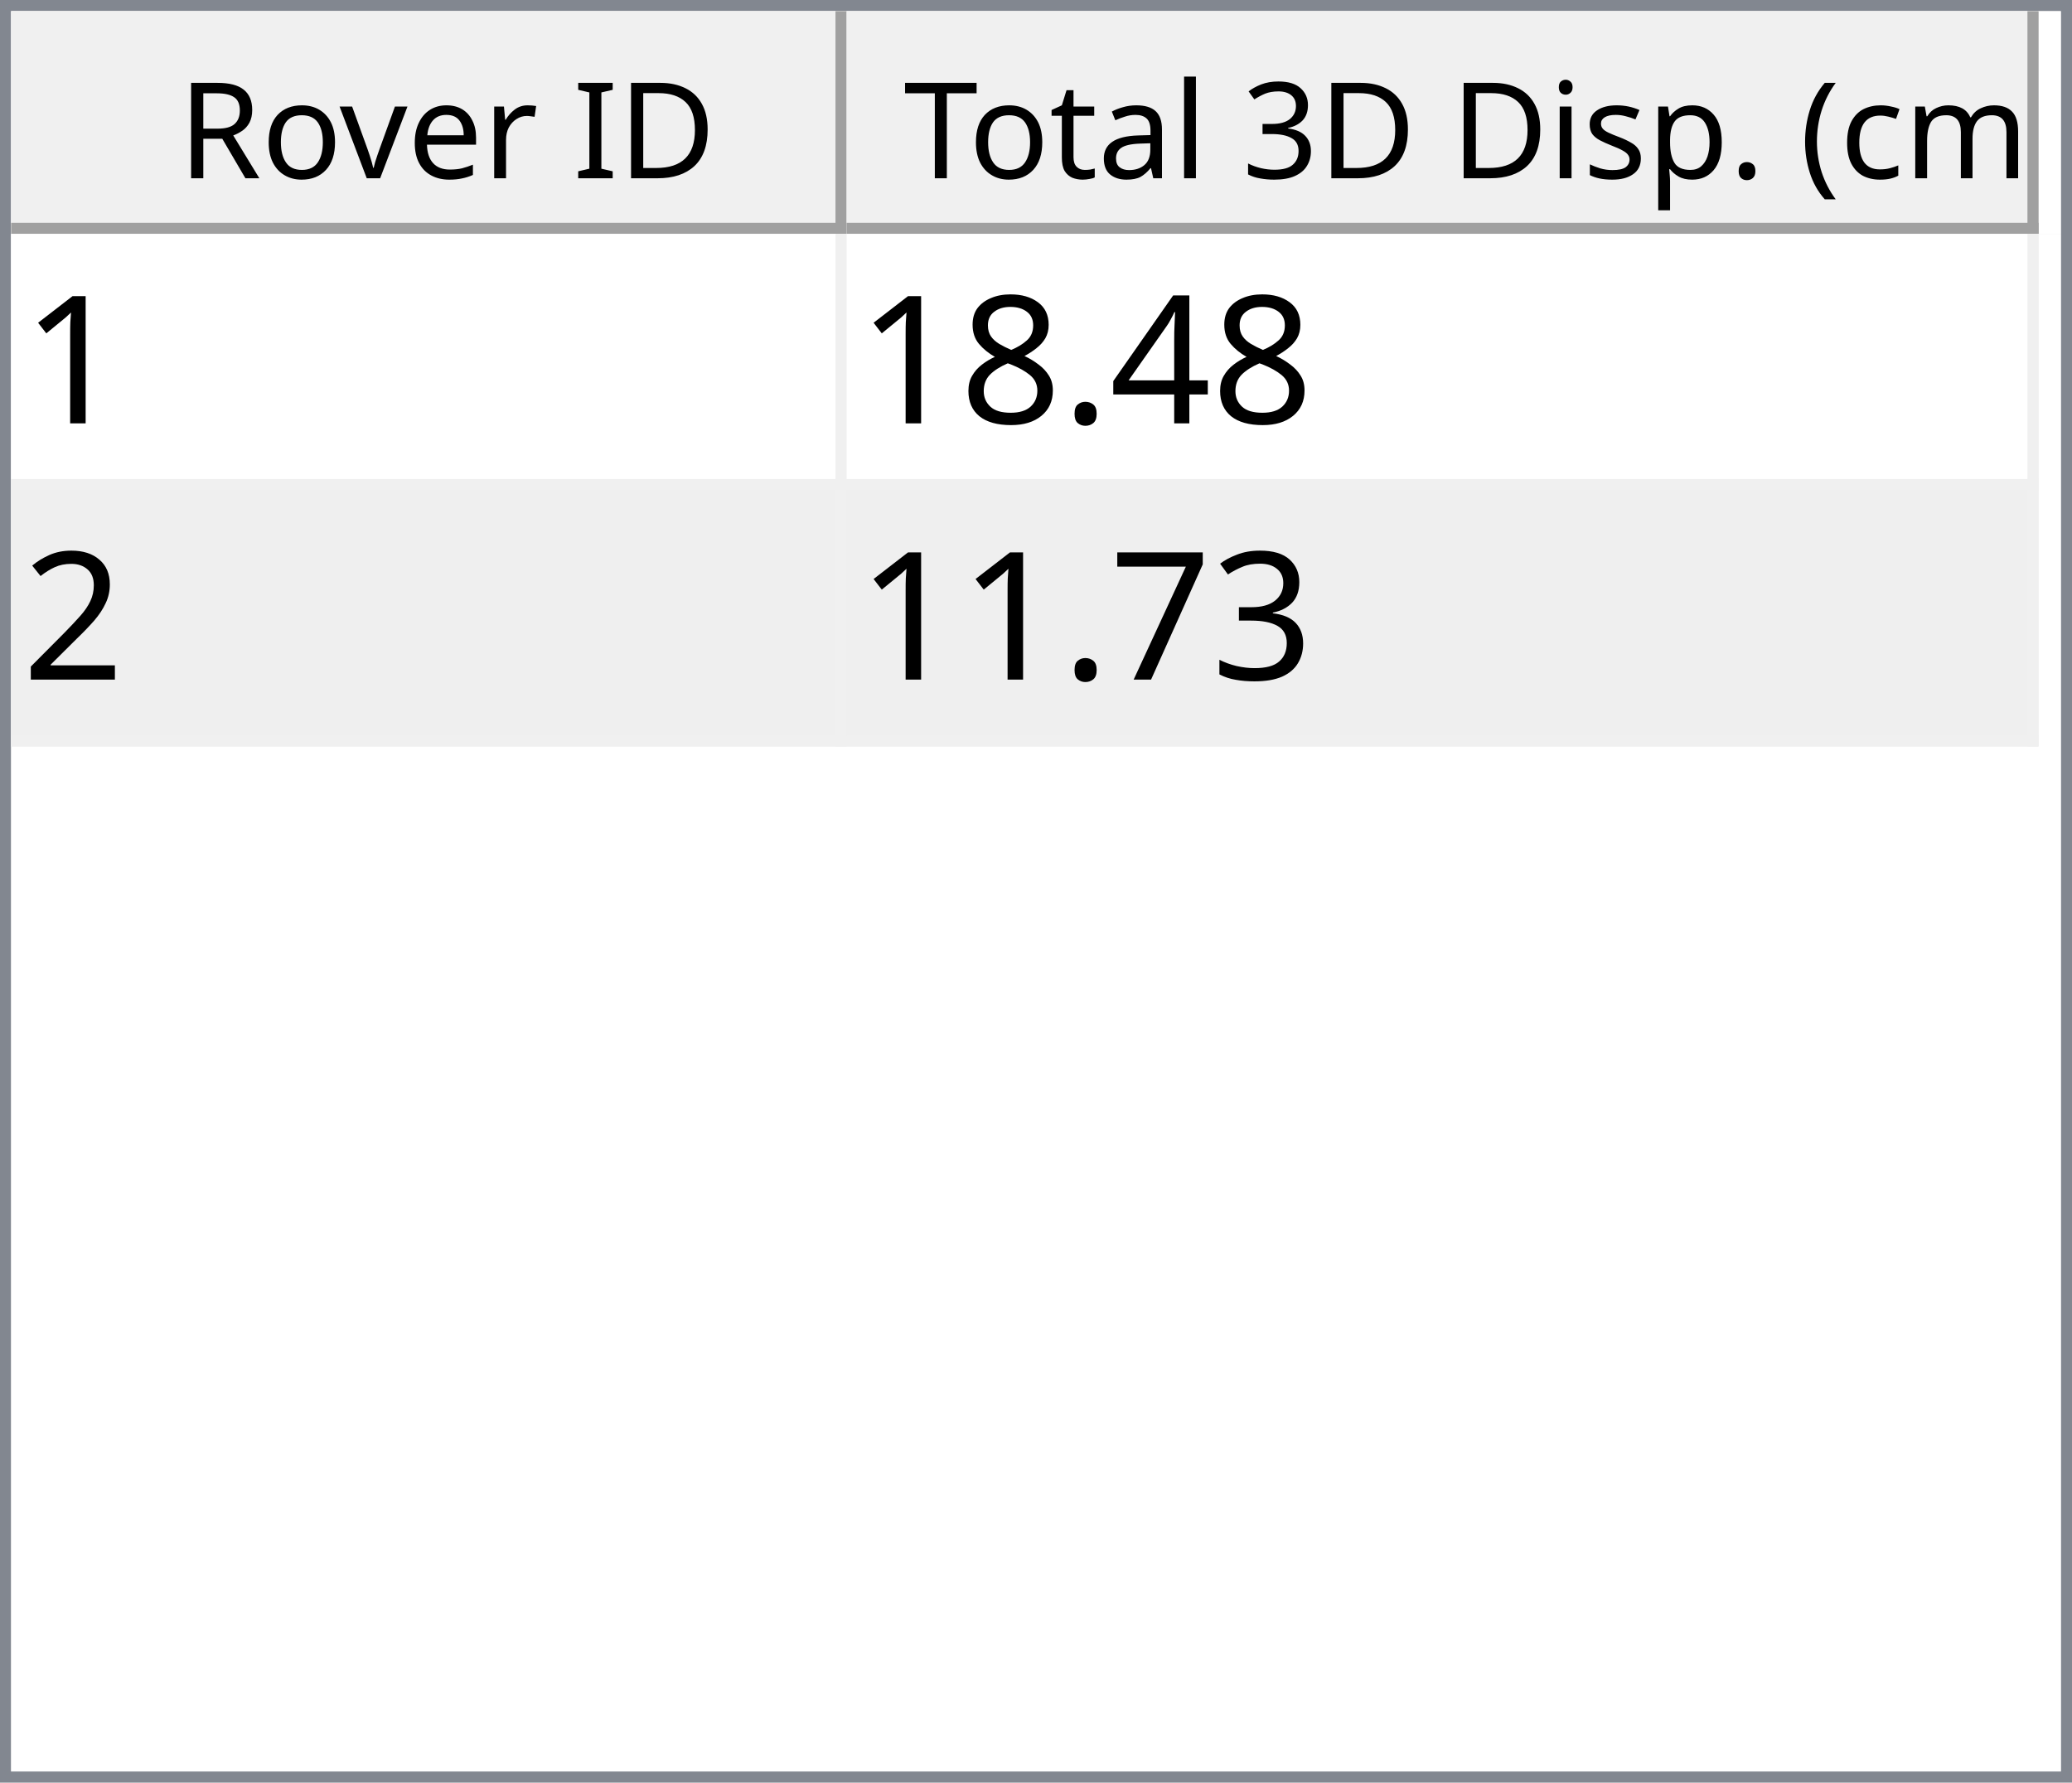
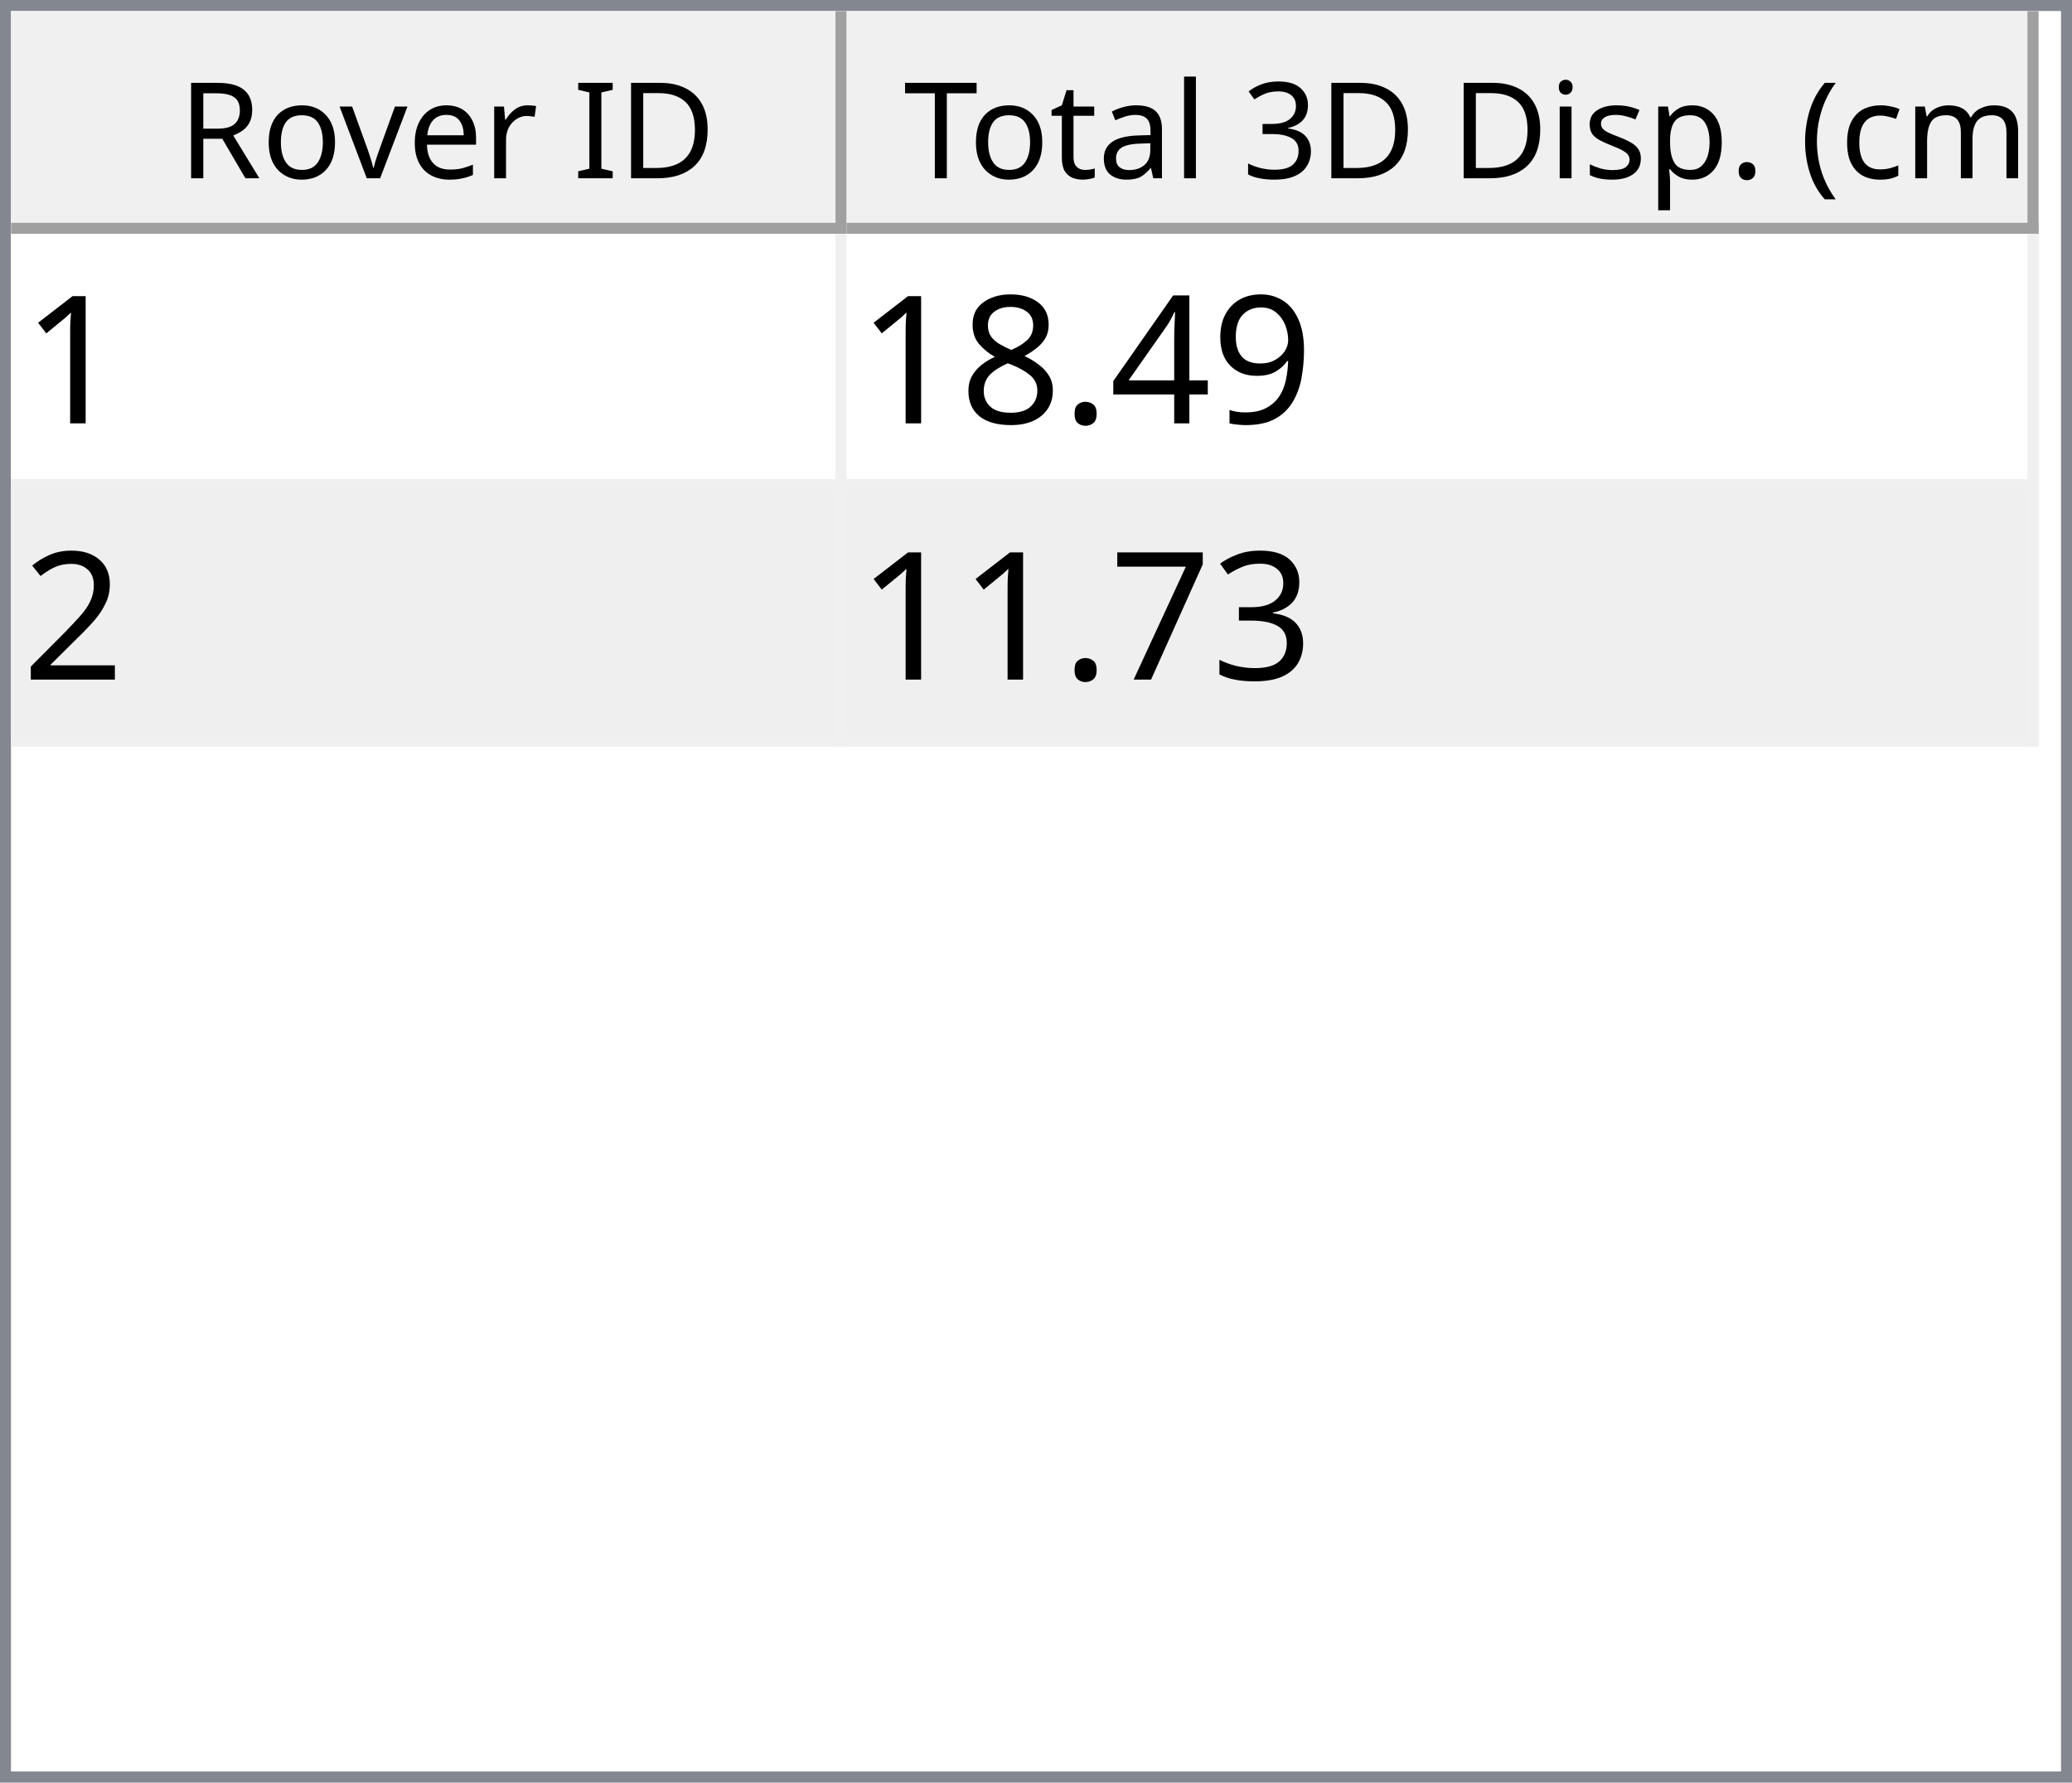
<svg xmlns="http://www.w3.org/2000/svg" style="fill-opacity:1; color-rendering:auto; color-interpolation:auto; text-rendering:auto; stroke:black; stroke-linecap:square; stroke-miterlimit:10; shape-rendering:auto; stroke-opacity:1; fill:black; stroke-dasharray:none; font-weight:normal; stroke-width:1; font-family:'Dialog'; font-style:normal; stroke-linejoin:miter; font-size:12px; stroke-dashoffset:0; image-rendering:auto;" width="186" height="160">
  <defs id="genericDefs" />
  <g>
    <defs id="defs1">
      <clipPath clipPathUnits="userSpaceOnUse" id="clipPath1">
        <path d="M0 0 L186 0 L186 160 L0 160 L0 0 Z" />
      </clipPath>
      <clipPath clipPathUnits="userSpaceOnUse" id="clipPath2">
        <path d="M0 0 L0 160 L186 160 L186 0 Z" />
      </clipPath>
      <clipPath clipPathUnits="userSpaceOnUse" id="clipPath3">
        <path d="M0 0 L0 20 L184 20 L184 0 Z" />
      </clipPath>
      <clipPath clipPathUnits="userSpaceOnUse" id="clipPath4">
        <path d="M0 0 L0 20 L75 20 L75 0 Z" />
      </clipPath>
      <clipPath clipPathUnits="userSpaceOnUse" id="clipPath5">
        <path d="M1 1 L1 19 L74 19 L74 1 Z" />
      </clipPath>
      <clipPath clipPathUnits="userSpaceOnUse" id="clipPath6">
        <path d="M0 0 L0 18 L73 18 L73 0 Z" />
      </clipPath>
      <clipPath clipPathUnits="userSpaceOnUse" id="clipPath7">
        <path d="M-0.5 -0.5 L-0.5 19.5 L74.5 19.5 L74.5 -0.5 Z" />
      </clipPath>
      <clipPath clipPathUnits="userSpaceOnUse" id="clipPath8">
        <path d="M0 0 L0 20 L107 20 L107 0 Z" />
      </clipPath>
      <clipPath clipPathUnits="userSpaceOnUse" id="clipPath9">
        <path d="M1 1 L1 19 L106 19 L106 1 Z" />
      </clipPath>
      <clipPath clipPathUnits="userSpaceOnUse" id="clipPath10">
        <path d="M0 0 L0 18 L105 18 L105 0 Z" />
      </clipPath>
      <clipPath clipPathUnits="userSpaceOnUse" id="clipPath11">
        <path d="M-0.5 -0.5 L-0.5 19.5 L106.5 19.5 L106.5 -0.5 Z" />
      </clipPath>
      <clipPath clipPathUnits="userSpaceOnUse" id="clipPath12">
        <path d="M0 0 L0 138 L184 138 L184 0 Z" />
      </clipPath>
      <clipPath clipPathUnits="userSpaceOnUse" id="clipPath13">
        <path d="M0 0 L0 46 L182 46 L182 0 Z" />
      </clipPath>
      <clipPath clipPathUnits="userSpaceOnUse" id="clipPath14">
        <path d="M-0.5 -0.5 L-0.5 45.5 L181.5 45.5 L181.5 -0.5 Z" />
      </clipPath>
      <clipPath clipPathUnits="userSpaceOnUse" id="clipPath15">
        <path d="M0 0 L0 22 L74 22 L74 0 Z" />
      </clipPath>
      <clipPath clipPathUnits="userSpaceOnUse" id="clipPath16">
        <path d="M0 0 L0 22 L106 22 L106 0 Z" />
      </clipPath>
      <font horiz-adv-x="64.551" id="font1">
        <font-face ascent="107.91" descent="25.098" units-per-em="100" style="font-style:normal; font-family:Segoe UI; font-weight:normal;" />
        <missing-glyph horiz-adv-x="64.551" d="M8.109 0 L8.109 68.266 L56.453 68.266 L56.453 0 L8.109 0 ZM15.328 7.234 L49.219 7.234 L49.219 61.031 L15.328 61.031 L15.328 7.234 Z" />
        <glyph unicode="D" horiz-adv-x="70.117" d="M9.188 0 L9.188 70.016 L28.516 70.016 Q65.531 70.016 65.531 35.891 Q65.531 19.672 55.25 9.836 Q44.969 0 27.734 0 L9.188 0 ZM17.391 62.594 L17.391 7.422 L27.828 7.422 Q41.609 7.422 49.273 14.797 Q56.938 22.172 56.938 35.688 Q56.938 62.594 28.328 62.594 L17.391 62.594 Z" />
        <glyph unicode="I" horiz-adv-x="26.611" d="M17.391 0 L9.188 0 L9.188 70.016 L17.391 70.016 L17.391 0 Z" />
        <glyph unicode=" " horiz-adv-x="27.393" d="" />
        <glyph unicode="r" horiz-adv-x="34.766" d="M34.188 41.891 Q32.078 43.5 28.125 43.5 Q23 43.5 19.555 38.672 Q16.109 33.844 16.109 25.484 L16.109 0 L8.109 0 L8.109 50 L16.109 50 L16.109 39.703 L16.312 39.703 Q18.016 44.969 21.531 47.922 Q25.047 50.875 29.391 50.875 Q32.516 50.875 34.188 50.203 L34.188 41.891 Z" />
        <glyph unicode="e" horiz-adv-x="52.295" d="M48.297 23 L12.984 23 Q13.188 14.656 17.484 10.109 Q21.781 5.562 29.297 5.562 Q37.75 5.562 44.828 11.141 L44.828 3.609 Q38.234 -1.172 27.391 -1.172 Q16.797 -1.172 10.742 5.641 Q4.688 12.453 4.688 24.812 Q4.688 36.469 11.305 43.82 Q17.922 51.172 27.734 51.172 Q37.547 51.172 42.922 44.828 Q48.297 38.484 48.297 27.203 L48.297 23 ZM40.094 29.781 Q40.047 36.719 36.75 40.578 Q33.453 44.438 27.594 44.438 Q21.922 44.438 17.969 40.383 Q14.016 36.328 13.094 29.781 L40.094 29.781 Z" />
        <glyph unicode="v" horiz-adv-x="47.9" d="M47.406 50 L27.484 0 L19.625 0 L0.688 50 L9.469 50 L22.172 13.672 Q23.578 9.672 23.922 6.688 L24.125 6.688 Q24.609 10.453 25.688 13.484 L38.969 50 L47.406 50 Z" />
        <glyph unicode="o" horiz-adv-x="58.594" d="M29 -1.172 Q17.922 -1.172 11.305 5.836 Q4.688 12.844 4.688 24.422 Q4.688 37.016 11.57 44.094 Q18.453 51.172 30.172 51.172 Q41.359 51.172 47.633 44.289 Q53.906 37.406 53.906 25.203 Q53.906 13.234 47.141 6.031 Q40.375 -1.172 29 -1.172 ZM29.594 44.438 Q21.875 44.438 17.383 39.188 Q12.891 33.938 12.891 24.703 Q12.891 15.828 17.43 10.695 Q21.969 5.562 29.594 5.562 Q37.359 5.562 41.531 10.594 Q45.703 15.625 45.703 24.906 Q45.703 34.281 41.531 39.359 Q37.359 44.438 29.594 44.438 Z" />
        <glyph unicode="R" horiz-adv-x="59.814" d="M59.375 0 L49.609 0 L37.891 19.625 Q36.281 22.359 34.766 24.289 Q33.25 26.219 31.664 27.438 Q30.078 28.656 28.25 29.219 Q26.422 29.781 24.125 29.781 L17.391 29.781 L17.391 0 L9.188 0 L9.188 70.016 L30.078 70.016 Q34.672 70.016 38.555 68.867 Q42.438 67.719 45.289 65.375 Q48.141 63.031 49.758 59.547 Q51.375 56.062 51.375 51.375 Q51.375 47.703 50.273 44.656 Q49.172 41.609 47.148 39.211 Q45.125 36.812 42.266 35.133 Q39.406 33.453 35.844 32.516 L35.844 32.328 Q37.594 31.547 38.891 30.547 Q40.188 29.547 41.359 28.18 Q42.531 26.812 43.68 25.078 Q44.828 23.344 46.234 21.047 L59.375 0 ZM17.391 62.594 L17.391 37.203 L28.516 37.203 Q31.594 37.203 34.203 38.133 Q36.812 39.062 38.719 40.797 Q40.625 42.531 41.703 45.047 Q42.781 47.562 42.781 50.688 Q42.781 56.297 39.141 59.445 Q35.5 62.594 28.609 62.594 L17.391 62.594 Z" />
        <glyph unicode=")" horiz-adv-x="30.176" d="M8.297 -15.922 L1.172 -15.922 Q16.406 2.344 16.406 26.812 Q16.406 51.469 1.078 70.016 L8.297 70.016 Q23.531 52.156 23.531 26.703 Q23.531 1.375 8.297 -15.922 Z" />
        <glyph unicode="m" horiz-adv-x="86.133" d="M79.109 0 L71.094 0 L71.094 28.719 Q71.094 37.016 68.531 40.727 Q65.969 44.438 59.906 44.438 Q54.781 44.438 51.195 39.75 Q47.609 35.062 47.609 28.516 L47.609 0 L39.594 0 L39.594 29.688 Q39.594 44.438 28.219 44.438 Q22.953 44.438 19.531 40.016 Q16.109 35.594 16.109 28.516 L16.109 0 L8.109 0 L8.109 50 L16.109 50 L16.109 42.094 L16.312 42.094 Q21.625 51.172 31.844 51.172 Q36.969 51.172 40.773 48.312 Q44.578 45.453 46 40.828 Q51.562 51.172 62.594 51.172 Q79.109 51.172 79.109 30.812 L79.109 0 Z" />
        <glyph unicode="c" horiz-adv-x="46.191" d="M42.188 2.297 Q36.422 -1.172 28.516 -1.172 Q17.828 -1.172 11.258 5.789 Q4.688 12.75 4.688 23.828 Q4.688 36.188 11.766 43.68 Q18.844 51.172 30.672 51.172 Q37.25 51.172 42.281 48.734 L42.281 40.531 Q36.719 44.438 30.375 44.438 Q22.703 44.438 17.797 38.945 Q12.891 33.453 12.891 24.516 Q12.891 15.719 17.508 10.641 Q22.125 5.562 29.891 5.562 Q36.422 5.562 42.188 9.906 L42.188 2.297 Z" />
        <glyph unicode="(" horiz-adv-x="30.176" d="M29.109 -15.922 L21.969 -15.922 Q6.844 1.375 6.844 26.703 Q6.844 52.156 21.969 70.016 L29.203 70.016 Q13.875 51.469 13.875 26.812 Q13.875 2.344 29.109 -15.922 Z" />
        <glyph unicode="." horiz-adv-x="21.68" d="M10.891 -1.078 Q8.641 -1.078 7.055 0.539 Q5.469 2.156 5.469 4.391 Q5.469 6.641 7.055 8.273 Q8.641 9.906 10.891 9.906 Q13.188 9.906 14.797 8.273 Q16.406 6.641 16.406 4.391 Q16.406 2.156 14.797 0.539 Q13.188 -1.078 10.891 -1.078 Z" />
        <glyph unicode="p" horiz-adv-x="58.789" d="M16.312 7.234 L16.109 7.234 L16.109 -23 L8.109 -23 L8.109 50 L16.109 50 L16.109 41.219 L16.312 41.219 Q22.219 51.172 33.594 51.172 Q43.266 51.172 48.688 44.461 Q54.109 37.75 54.109 26.469 Q54.109 13.922 48 6.375 Q41.891 -1.172 31.297 -1.172 Q21.578 -1.172 16.312 7.234 ZM16.109 27.391 L16.109 20.406 Q16.109 14.203 20.141 9.883 Q24.172 5.562 30.375 5.562 Q37.641 5.562 41.773 11.133 Q45.906 16.703 45.906 26.609 Q45.906 34.969 42.047 39.703 Q38.188 44.438 31.594 44.438 Q24.609 44.438 20.359 39.578 Q16.109 34.719 16.109 27.391 Z" />
        <glyph unicode="s" horiz-adv-x="42.432" d="M5.078 1.812 L5.078 10.406 Q11.625 5.562 19.484 5.562 Q30.031 5.562 30.031 12.594 Q30.031 14.594 29.125 15.992 Q28.219 17.391 26.68 18.461 Q25.141 19.531 23.07 20.383 Q21 21.234 18.609 22.172 Q15.281 23.484 12.766 24.828 Q10.25 26.172 8.57 27.859 Q6.891 29.547 6.031 31.695 Q5.172 33.844 5.172 36.719 Q5.172 40.234 6.789 42.945 Q8.406 45.656 11.086 47.484 Q13.766 49.312 17.211 50.242 Q20.656 51.172 24.312 51.172 Q30.812 51.172 35.938 48.922 L35.938 40.828 Q30.422 44.438 23.25 44.438 Q21 44.438 19.195 43.922 Q17.391 43.406 16.094 42.477 Q14.797 41.547 14.086 40.258 Q13.375 38.969 13.375 37.406 Q13.375 35.453 14.086 34.133 Q14.797 32.812 16.164 31.789 Q17.531 30.766 19.484 29.938 Q21.438 29.109 23.922 28.125 Q27.25 26.859 29.883 25.516 Q32.516 24.172 34.375 22.484 Q36.234 20.797 37.234 18.602 Q38.234 16.406 38.234 13.375 Q38.234 9.672 36.602 6.938 Q34.969 4.203 32.234 2.398 Q29.5 0.594 25.93 -0.289 Q22.359 -1.172 18.453 -1.172 Q10.75 -1.172 5.078 1.812 Z" />
        <glyph unicode="i" horiz-adv-x="24.219" d="M12.203 62.703 Q10.062 62.703 8.547 64.164 Q7.031 65.625 7.031 67.875 Q7.031 70.125 8.547 71.609 Q10.062 73.094 12.203 73.094 Q14.406 73.094 15.945 71.609 Q17.484 70.125 17.484 67.875 Q17.484 65.719 15.945 64.211 Q14.406 62.703 12.203 62.703 ZM16.109 0 L8.109 0 L8.109 50 L16.109 50 L16.109 0 Z" />
        <glyph unicode="3" horiz-adv-x="53.906" d="M46.531 19.828 Q46.531 15.094 44.75 11.211 Q42.969 7.328 39.719 4.57 Q36.469 1.812 31.93 0.297 Q27.391 -1.219 21.922 -1.219 Q11.922 -1.219 6 2.594 L6 11.188 Q13.094 5.609 22.219 5.609 Q25.875 5.609 28.828 6.539 Q31.781 7.469 33.906 9.227 Q36.031 10.984 37.18 13.477 Q38.328 15.969 38.328 19.094 Q38.328 32.812 18.797 32.812 L12.984 32.812 L12.984 39.594 L18.5 39.594 Q35.797 39.594 35.797 52.484 Q35.797 64.406 22.609 64.406 Q15.188 64.406 8.688 59.422 L8.688 67.188 Q15.375 71.188 24.609 71.188 Q29 71.188 32.57 69.969 Q36.141 68.75 38.68 66.555 Q41.219 64.359 42.609 61.281 Q44 58.203 44 54.5 Q44 40.672 30.031 36.719 L30.031 36.531 Q33.594 36.141 36.625 34.797 Q39.656 33.453 41.852 31.305 Q44.047 29.156 45.289 26.25 Q46.531 23.344 46.531 19.828 Z" />
        <glyph unicode="l" horiz-adv-x="24.219" d="M16.109 0 L8.109 0 L8.109 74.031 L16.109 74.031 L16.109 0 Z" />
        <glyph unicode="a" horiz-adv-x="50.879" d="M43.891 0 L35.891 0 L35.891 7.812 L35.688 7.812 Q30.469 -1.172 20.312 -1.172 Q12.844 -1.172 8.617 2.781 Q4.391 6.734 4.391 13.281 Q4.391 27.297 20.906 29.594 L35.891 31.688 Q35.891 44.438 25.594 44.438 Q16.547 44.438 9.281 38.281 L9.281 46.484 Q16.656 51.172 26.266 51.172 Q43.891 51.172 43.891 32.516 L43.891 0 ZM35.891 25.297 L23.828 23.641 Q18.266 22.859 15.43 20.875 Q12.594 18.891 12.594 13.875 Q12.594 10.203 15.211 7.883 Q17.828 5.562 22.172 5.562 Q28.125 5.562 32.008 9.742 Q35.891 13.922 35.891 20.312 L35.891 25.297 Z" />
        <glyph unicode="t" horiz-adv-x="33.887" d="M31.297 0.484 Q28.469 -1.078 23.828 -1.078 Q10.688 -1.078 10.688 13.578 L10.688 43.172 L2.094 43.172 L2.094 50 L10.688 50 L10.688 62.203 L18.703 64.797 L18.703 50 L31.297 50 L31.297 43.172 L18.703 43.172 L18.703 14.984 Q18.703 9.969 20.414 7.82 Q22.125 5.672 26.078 5.672 Q29.109 5.672 31.297 7.328 L31.297 0.484 Z" />
        <glyph unicode="T" horiz-adv-x="52.393" d="M50.594 62.594 L30.375 62.594 L30.375 0 L22.172 0 L22.172 62.594 L2 62.594 L2 70.016 L50.594 70.016 L50.594 62.594 Z" />
      </font>
      <font horiz-adv-x="75.0" id="font2">
        <font-face ascent="100.537" descent="21.973" units-per-em="100" style="font-style:normal; font-family:sans-serif; font-weight:normal;" />
        <missing-glyph horiz-adv-x="75.0" d="M12.5 0 L12.5 62.5 L62.5 62.5 L62.5 0 L12.5 0 ZM14.062 1.562 L60.938 1.562 L60.938 60.938 L14.062 60.938 L14.062 1.562 Z" />
        <glyph unicode="1" horiz-adv-x="55.615" d="M37.25 0 L28.469 0 L28.469 56 Q25.297 52.984 20.141 49.953 Q14.984 46.922 10.891 45.406 L10.891 53.906 Q18.266 57.375 23.781 62.305 Q29.297 67.234 31.594 71.875 L37.25 71.875 L37.25 0 Z" />
+         <glyph unicode="9" horiz-adv-x="55.615" d="M5.469 16.547 L13.922 17.328 Q14.984 11.375 18.016 8.688 Q21.047 6 25.781 6 Q29.828 6 32.883 7.859 Q35.938 9.719 37.891 12.82 Q39.844 15.922 41.164 21.195 Q42.484 26.469 42.484 31.938 Q42.484 32.516 42.438 33.688 Q39.797 29.5 35.234 26.883 Q30.672 24.266 25.344 24.266 Q16.453 24.266 10.305 30.711 Q4.156 37.156 4.156 47.703 Q4.156 58.594 10.578 65.234 Q17 71.875 26.656 71.875 Q33.641 71.875 39.43 68.117 Q45.219 64.359 48.219 57.398 Q51.219 50.438 51.219 37.25 Q51.219 23.531 48.242 15.406 Q45.266 7.281 39.383 3.031 Q33.5 -1.219 25.594 -1.219 Q17.188 -1.219 11.867 3.445 Q6.547 8.109 5.469 16.547 ZM41.453 48.141 Q41.453 55.719 37.43 60.156 Q33.406 64.594 27.734 64.594 Q21.875 64.594 17.531 59.812 Q13.188 55.031 13.188 47.406 Q13.188 40.578 17.312 36.305 Q21.438 32.031 27.484 32.031 Q33.594 32.031 37.523 36.305 Q41.453 40.578 41.453 48.141 Z" />
        <glyph unicode="4" horiz-adv-x="55.615" d="M32.328 0 L32.328 17.141 L1.266 17.141 L1.266 25.203 L33.938 71.578 L41.109 71.578 L41.109 25.203 L50.781 25.203 L50.781 17.141 L41.109 17.141 L41.109 0 L32.328 0 ZM32.328 25.203 L32.328 57.469 L9.906 25.203 L32.328 25.203 Z" />
        <glyph unicode="." horiz-adv-x="27.783" d="M9.078 0 L9.078 10.016 L19.094 10.016 L19.094 0 L9.078 0 Z" />
        <glyph unicode="8" horiz-adv-x="55.615" d="M17.672 38.812 Q12.203 40.828 9.57 44.539 Q6.938 48.25 6.938 53.422 Q6.938 61.234 12.555 66.555 Q18.172 71.875 27.484 71.875 Q36.859 71.875 42.578 66.43 Q48.297 60.984 48.297 53.172 Q48.297 48.188 45.68 44.508 Q43.062 40.828 37.75 38.812 Q44.344 36.672 47.781 31.883 Q51.219 27.094 51.219 20.453 Q51.219 11.281 44.727 5.031 Q38.234 -1.219 27.641 -1.219 Q17.047 -1.219 10.547 5.055 Q4.047 11.328 4.047 20.703 Q4.047 27.688 7.594 32.398 Q11.141 37.109 17.672 38.812 ZM15.922 53.719 Q15.922 48.641 19.195 45.414 Q22.469 42.188 27.688 42.188 Q32.766 42.188 36.016 45.383 Q39.266 48.578 39.266 53.219 Q39.266 58.062 35.914 61.359 Q32.562 64.656 27.594 64.656 Q22.562 64.656 19.242 61.43 Q15.922 58.203 15.922 53.719 ZM13.094 20.656 Q13.094 16.891 14.875 13.375 Q16.656 9.859 20.172 7.93 Q23.688 6 27.734 6 Q34.031 6 38.133 10.055 Q42.234 14.109 42.234 20.359 Q42.234 26.703 38.016 30.859 Q33.797 35.016 27.438 35.016 Q21.234 35.016 17.164 30.914 Q13.094 26.812 13.094 20.656 Z" />
        <glyph unicode="2" horiz-adv-x="55.615" d="M50.344 8.453 L50.344 0 L3.031 0 Q2.938 3.172 4.047 6.109 Q5.859 10.938 9.836 15.625 Q13.812 20.312 21.344 26.469 Q33.016 36.031 37.117 41.625 Q41.219 47.219 41.219 52.203 Q41.219 57.422 37.477 61.008 Q33.734 64.594 27.734 64.594 Q21.391 64.594 17.578 60.789 Q13.766 56.984 13.719 50.25 L4.688 51.172 Q5.609 61.281 11.664 66.578 Q17.719 71.875 27.938 71.875 Q38.234 71.875 44.242 66.164 Q50.25 60.453 50.25 52 Q50.25 47.703 48.492 43.555 Q46.734 39.406 42.656 34.812 Q38.578 30.219 29.109 22.219 Q21.188 15.578 18.945 13.211 Q16.703 10.844 15.234 8.453 L50.344 8.453 Z" />
        <glyph unicode="3" horiz-adv-x="55.615" d="M4.203 18.891 L12.984 20.062 Q14.5 12.594 18.141 9.297 Q21.781 6 27 6 Q33.203 6 37.477 10.297 Q41.75 14.594 41.75 20.953 Q41.75 27 37.797 30.93 Q33.844 34.859 27.734 34.859 Q25.25 34.859 21.531 33.891 L22.516 41.609 Q23.391 41.5 23.922 41.5 Q29.547 41.5 34.039 44.43 Q38.531 47.359 38.531 53.469 Q38.531 58.297 35.258 61.477 Q31.984 64.656 26.812 64.656 Q21.688 64.656 18.266 61.43 Q14.844 58.203 13.875 51.766 L5.078 53.328 Q6.688 62.156 12.398 67.016 Q18.109 71.875 26.609 71.875 Q32.469 71.875 37.398 69.359 Q42.328 66.844 44.945 62.5 Q47.562 58.156 47.562 53.266 Q47.562 48.641 45.07 44.828 Q42.578 41.016 37.703 38.766 Q44.047 37.312 47.562 32.695 Q51.078 28.078 51.078 21.141 Q51.078 11.766 44.242 5.25 Q37.406 -1.266 26.953 -1.266 Q17.531 -1.266 11.305 4.352 Q5.078 9.969 4.203 18.891 Z" />
        <glyph unicode="7" horiz-adv-x="55.615" d="M4.734 62.203 L4.734 70.656 L51.078 70.656 L51.078 63.812 Q44.234 56.547 37.523 44.484 Q30.812 32.422 27.156 19.672 Q24.516 10.688 23.781 0 L14.75 0 Q14.891 8.453 18.062 20.414 Q21.234 32.375 27.172 43.484 Q33.109 54.594 39.797 62.203 L4.734 62.203 Z" />
      </font>
    </defs>
    <g style="fill:white; stroke:white;">
      <rect x="0" y="0" width="186" style="clip-path:url(#clipPath1); stroke:none;" height="160" />
    </g>
    <g style="fill:white; text-rendering:optimizeSpeed; color-rendering:optimizeSpeed; image-rendering:optimizeSpeed; shape-rendering:crispEdges; stroke:white; color-interpolation:sRGB;">
      <rect x="0" width="186" height="160" y="0" style="stroke:none;" />
      <path style="stroke:none;" d="M0 160 L186 160 L186 0 L0 0 Z" />
    </g>
    <g style="fill:rgb(240,240,240); font-family:'Segoe UI'; stroke:rgb(240,240,240);">
      <rect x="0" y="0" width="186" style="clip-path:url(#clipPath2); stroke:none;" height="160" />
    </g>
    <g style="fill:rgb(130,135,144); font-family:'Segoe UI'; stroke:rgb(130,135,144);">
      <path d="M0 0 L186 0 L186 160 L0 160 L0 0 ZM1 1 L185 1 L185 159 L1 159 L1 1 Z" style="fill-rule:evenodd; clip-path:url(#clipPath2); stroke:none;" />
    </g>
    <g style="fill:white; font-family:'Segoe UI'; stroke:white;" transform="translate(1,1)">
      <rect x="0" y="0" width="184" style="clip-path:url(#clipPath3); stroke:none;" height="20" />
    </g>
    <g style="fill:rgb(240,240,240); font-family:'Segoe UI'; stroke:rgb(240,240,240);" transform="translate(1,1)">
      <rect x="0" y="0" width="75" style="clip-path:url(#clipPath4); stroke:none;" height="20" />
    </g>
    <g style="font-family:'Segoe UI';" transform="translate(2,2)">
      <text x="14" xml:space="preserve" y="14" style="clip-path:url(#clipPath6); stroke:none;">Rover ID</text>
    </g>
    <g style="fill:rgb(160,160,160); font-family:'Segoe UI'; stroke:rgb(160,160,160); stroke-linejoin:bevel;" transform="translate(1.5,1.5)">
      <line x1="74" x2="74" y1="0" style="fill:none; clip-path:url(#clipPath7);" y2="19" />
    </g>
    <g style="fill:rgb(160,160,160); font-family:'Segoe UI'; stroke:rgb(160,160,160); stroke-linejoin:bevel;" transform="matrix(1,0,0,1,1,1) translate(0.5,0.5)">
      <line x1="0" x2="74" y1="19" style="fill:none; clip-path:url(#clipPath7);" y2="19" />
    </g>
    <g style="fill:rgb(240,240,240); font-family:'Segoe UI'; stroke:rgb(240,240,240);" transform="translate(76,1)">
      <rect x="0" y="0" width="107" style="clip-path:url(#clipPath8); stroke:none;" height="20" />
    </g>
    <g style="font-family:'Segoe UI';" transform="translate(77,2)">
      <text x="1" xml:space="preserve" y="14" style="clip-path:url(#clipPath10); stroke:none;"> Total 3D Disp. (cm)</text>
    </g>
    <g style="fill:rgb(160,160,160); font-family:'Segoe UI'; stroke:rgb(160,160,160); stroke-linejoin:bevel;" transform="translate(76.5,1.5)">
      <line x1="106" x2="106" y1="0" style="fill:none; clip-path:url(#clipPath11);" y2="19" />
    </g>
    <g style="fill:rgb(160,160,160); font-family:'Segoe UI'; stroke:rgb(160,160,160); stroke-linejoin:bevel;" transform="matrix(1,0,0,1,76,1) translate(0.5,0.5)">
      <line x1="0" x2="106" y1="19" style="fill:none; clip-path:url(#clipPath11);" y2="19" />
    </g>
    <g style="fill:white; font-family:'Segoe UI'; stroke:white;" transform="translate(1,21)">
      <rect x="0" y="0" width="184" style="clip-path:url(#clipPath12); stroke:none;" height="138" />
    </g>
    <g style="fill:rgb(240,240,240); font-size:16px; font-family:sans-serif; stroke:rgb(240,240,240);" transform="translate(1,21)">
      <rect x="0" y="0" width="182" style="clip-path:url(#clipPath13); stroke:none;" height="46" />
      <line transform="translate(0.5,0.5)" x1="0" x2="181" y1="22" style="clip-path:url(#clipPath14); fill:none; stroke-linejoin:bevel;" y2="22" />
    </g>
    <g transform="matrix(1,0,0,1,1,21) translate(0.5,0.5)" style="fill:rgb(240,240,240); font-size:16px; font-family:sans-serif; stroke:rgb(240,240,240); stroke-linejoin:bevel;">
      <line x1="0" x2="181" y1="45" style="fill:none; clip-path:url(#clipPath14);" y2="45" />
    </g>
    <g transform="matrix(1,0,0,1,1,21) translate(0.5,0.5)" style="fill:rgb(240,240,240); font-size:16px; font-family:sans-serif; stroke:rgb(240,240,240); stroke-linejoin:bevel;">
      <line x1="74" x2="74" y1="0" style="fill:none; clip-path:url(#clipPath14);" y2="45" />
    </g>
    <g transform="matrix(1,0,0,1,1,21) translate(0.5,0.5)" style="fill:rgb(240,240,240); font-size:16px; font-family:sans-serif; stroke:rgb(240,240,240); stroke-linejoin:bevel;">
      <line x1="181" x2="181" y1="0" style="fill:none; clip-path:url(#clipPath14);" y2="45" />
    </g>
    <g style="fill:white; font-size:16px; font-family:sans-serif; stroke:white;" transform="matrix(1,0,0,1,1,21)">
      <rect x="0" y="0" width="74" style="clip-path:url(#clipPath15); stroke:none;" height="22" />
      <text x="1" y="17" style="fill:black; clip-path:url(#clipPath15); stroke:none;" xml:space="preserve">1</text>
    </g>
    <g style="fill:white; font-size:16px; font-family:sans-serif; stroke:white;" transform="matrix(1,0,0,1,1,21) translate(75,0)">
      <rect x="0" y="0" width="106" style="clip-path:url(#clipPath16); stroke:none;" height="22" />
-       <text x="1" y="17" style="fill:black; clip-path:url(#clipPath16); stroke:none;" xml:space="preserve">18.48</text>
+       <text x="1" y="17" style="fill:black; clip-path:url(#clipPath16); stroke:none;" xml:space="preserve">18.49</text>
    </g>
    <g style="fill:rgb(239,239,239); font-size:16px; font-family:sans-serif; stroke:rgb(239,239,239);" transform="matrix(1,0,0,1,1,21) translate(0,23)">
      <rect x="0" y="0" width="74" style="clip-path:url(#clipPath15); stroke:none;" height="22" />
      <text x="1" y="17" style="fill:black; clip-path:url(#clipPath15); stroke:none;" xml:space="preserve">2</text>
    </g>
    <g style="fill:rgb(239,239,239); font-size:16px; font-family:sans-serif; stroke:rgb(239,239,239);" transform="matrix(1,0,0,1,1,21) translate(75,23)">
      <rect x="0" y="0" width="106" style="clip-path:url(#clipPath16); stroke:none;" height="22" />
      <text x="1" y="17" style="fill:black; clip-path:url(#clipPath16); stroke:none;" xml:space="preserve">11.73</text>
    </g>
  </g>
</svg>
